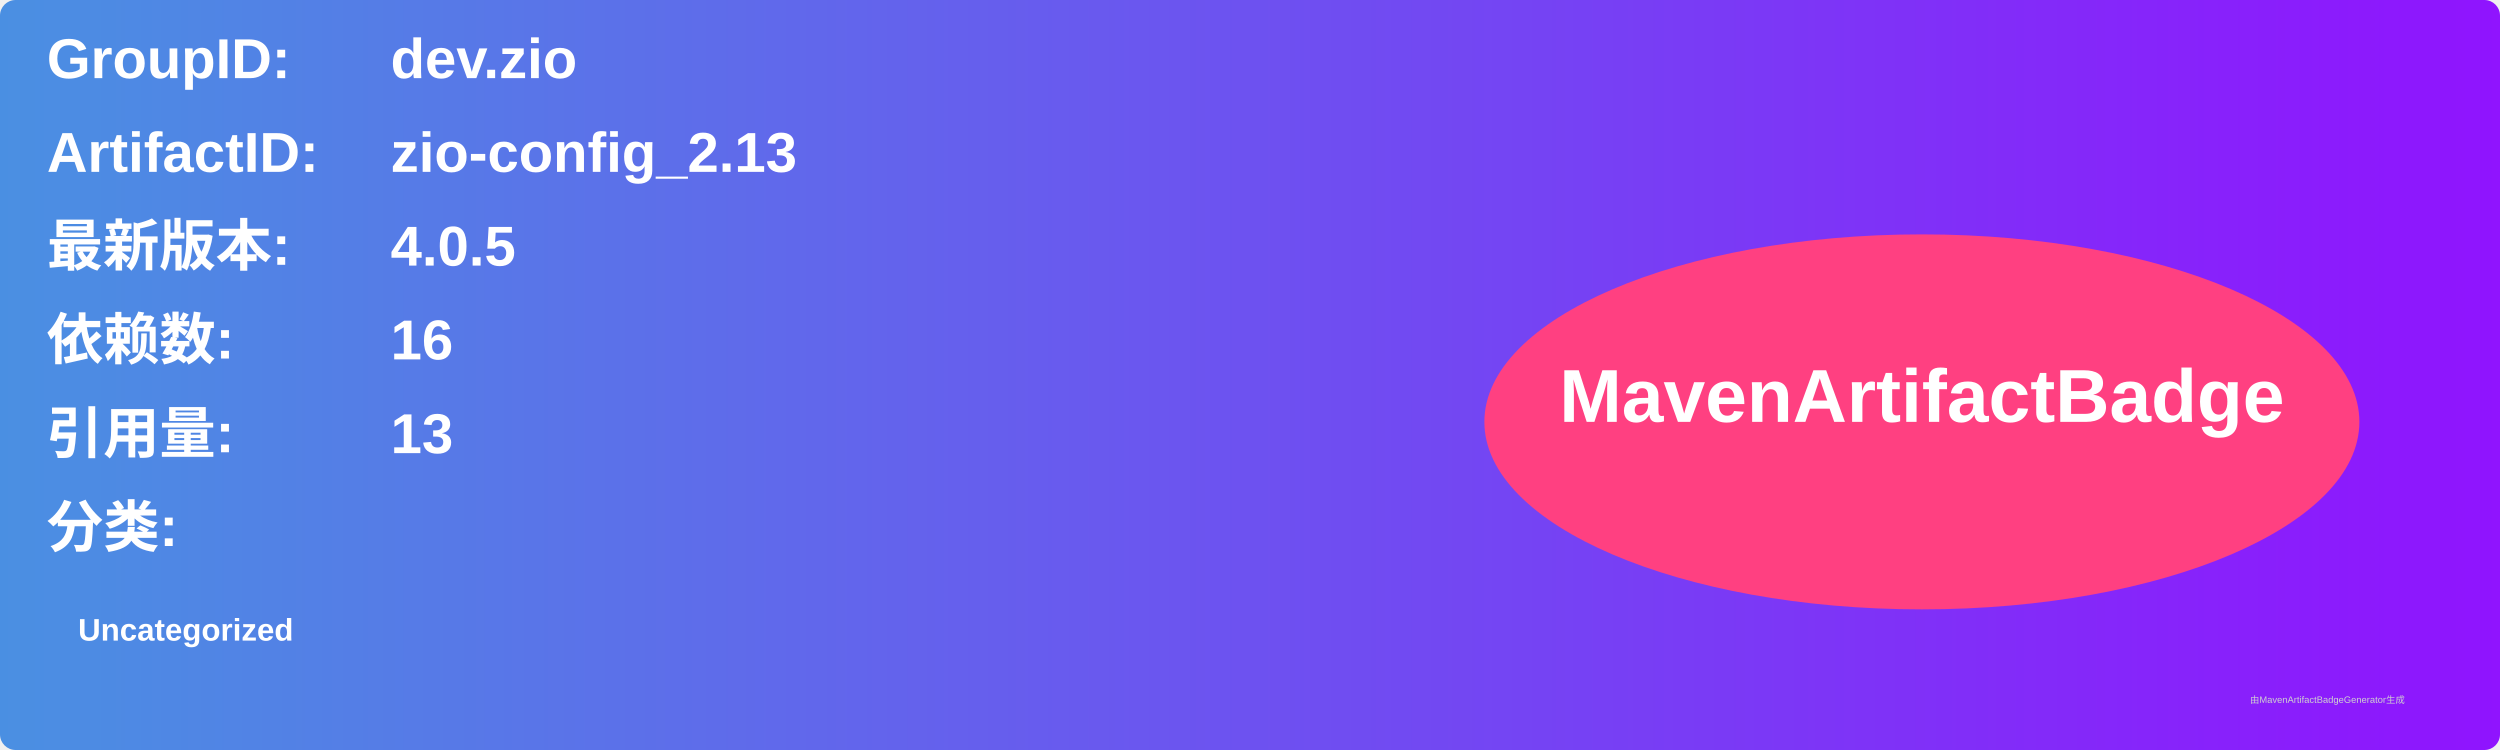
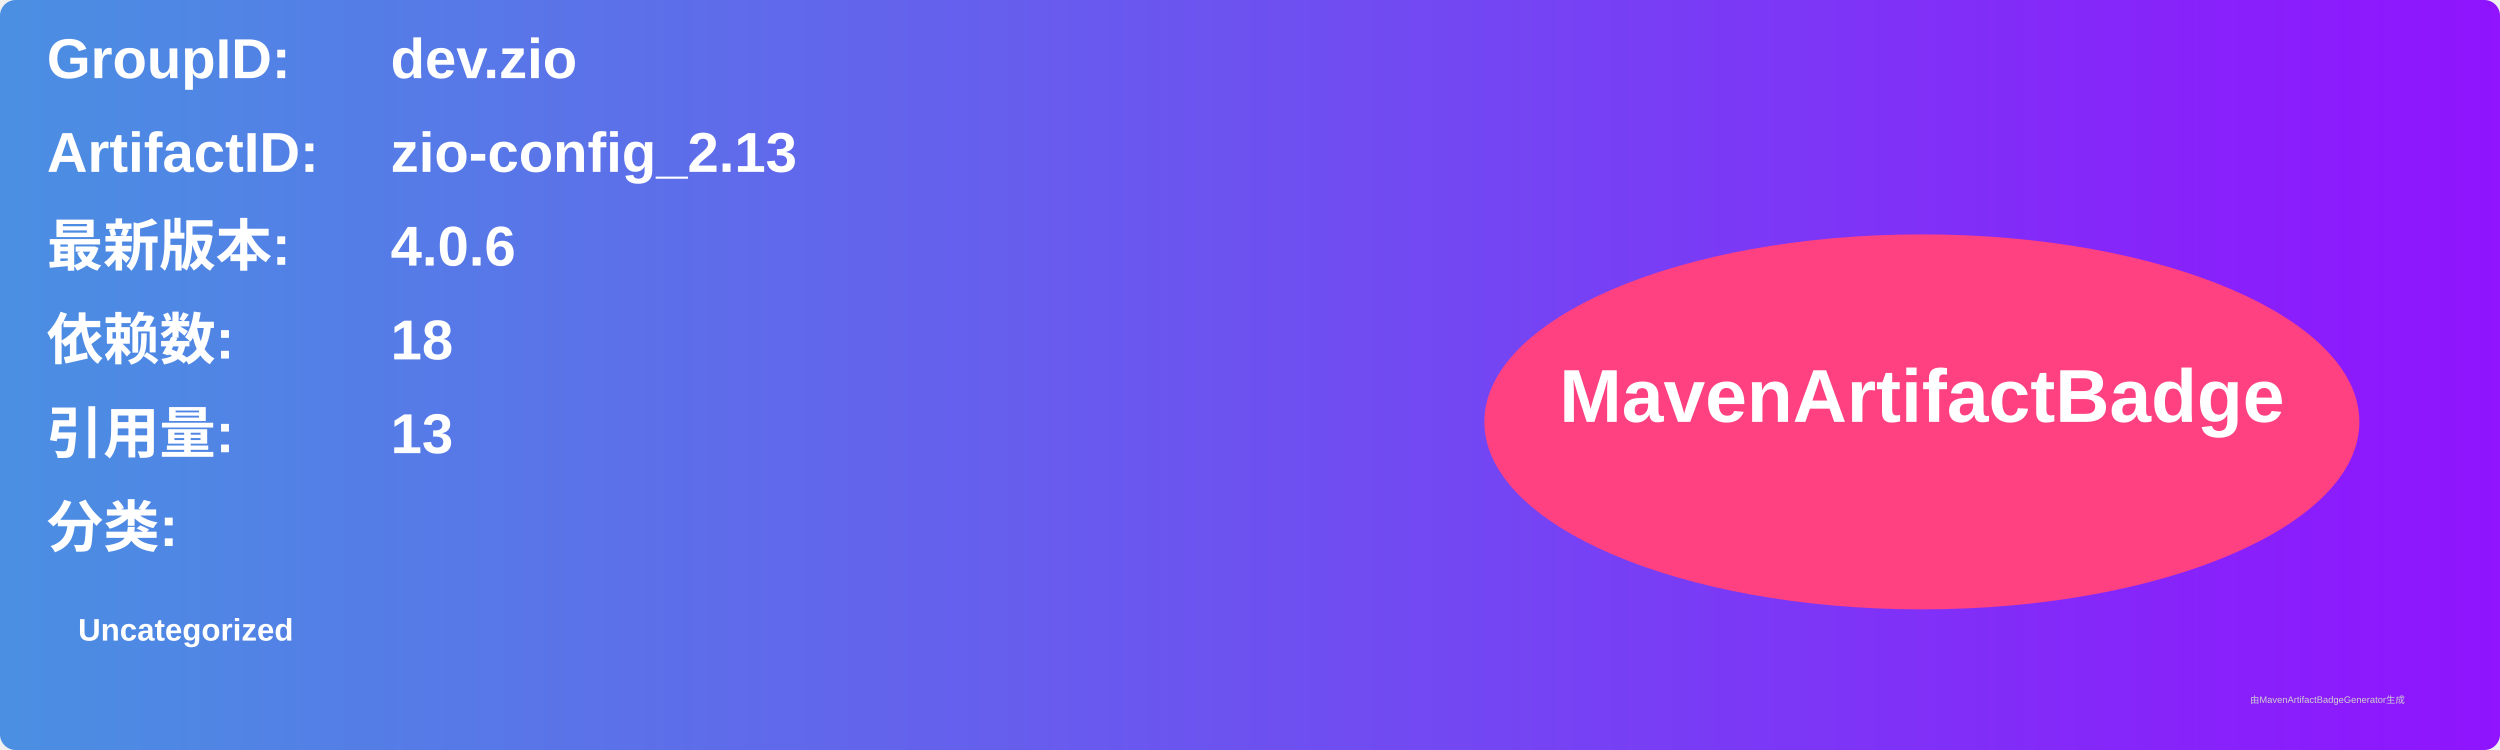
<svg xmlns="http://www.w3.org/2000/svg" width="800" height="240" viewBox="0 0 800 240">
  <linearGradient id="grad" x1="0%" y1="0%" x2="100%" y2="0%">
    <stop offset="0%" stop-color="#4a90e2" />
    <stop offset="100%" stop-color="#9013fe" />
  </linearGradient>
  <rect width="100%" height="100%" rx="5" ry="5" fill="url(#grad)" />
  <g transform="translate(15, 15)">
    <text x="0" y="10" font-family="Arial" font-size="18" fill="white" font-weight="bold" width="260">GroupID:</text>
    <text x="110" y="10" font-family="Arial" font-size="18" fill="white" font-weight="bold" width="460">dev.zio</text>
    <text x="0" y="40" font-family="Arial" font-size="18" fill="white" font-weight="bold" width="260">ArtifactID:</text>
    <text x="110" y="40" font-family="Arial" font-size="18" fill="white" font-weight="bold" width="460">zio-config_2.13</text>
    <text x="0" y="70" font-family="Arial" font-size="18" fill="white" font-weight="bold">最新版本:</text>
    <text x="110" y="70" font-family="Arial" font-size="18" fill="white" font-weight="bold">
-       <tspan font-weight="bold">4.0.5</tspan>
+       <tspan font-weight="bold">4.0.6</tspan>
    </text>
    <text x="0" y="100" font-family="Arial" font-size="18" fill="white" font-weight="bold">依赖数: </text>
    <text x="110" y="100" font-family="Arial" font-size="18" fill="white">
-       <tspan font-weight="bold">16</tspan>
+       <tspan font-weight="bold">18</tspan>
    </text>
    <text x="0" y="130" font-family="Arial" font-size="18" fill="white" font-weight="bold">引用量: </text>
    <text x="110" y="130" font-family="Arial" font-size="18" fill="white">
      <tspan font-weight="bold">13</tspan>
    </text>
    <text x="0" y="160" font-family="Arial" font-size="18" fill="white" font-weight="bold">分类:</text>
    <text x="10" y="190" font-family="Arial" font-size="10" fill="white">
      <tspan font-weight="bold">Uncategorized</tspan>
    </text>
    <ellipse cx="600" cy="120" rx="140" ry="60" fill="#ff4081" />
    <text x="600" y="120" text-anchor="middle" font-family="Arial" font-size="24" fill="white" font-weight="bold">MavenArtifactBadge</text>
  </g>
  <text x="720" y="225" font-family="Arial" font-size="3" fill="#d0d0d0">由MavenArtifactBadgeGenerator生成</text>
</svg>
